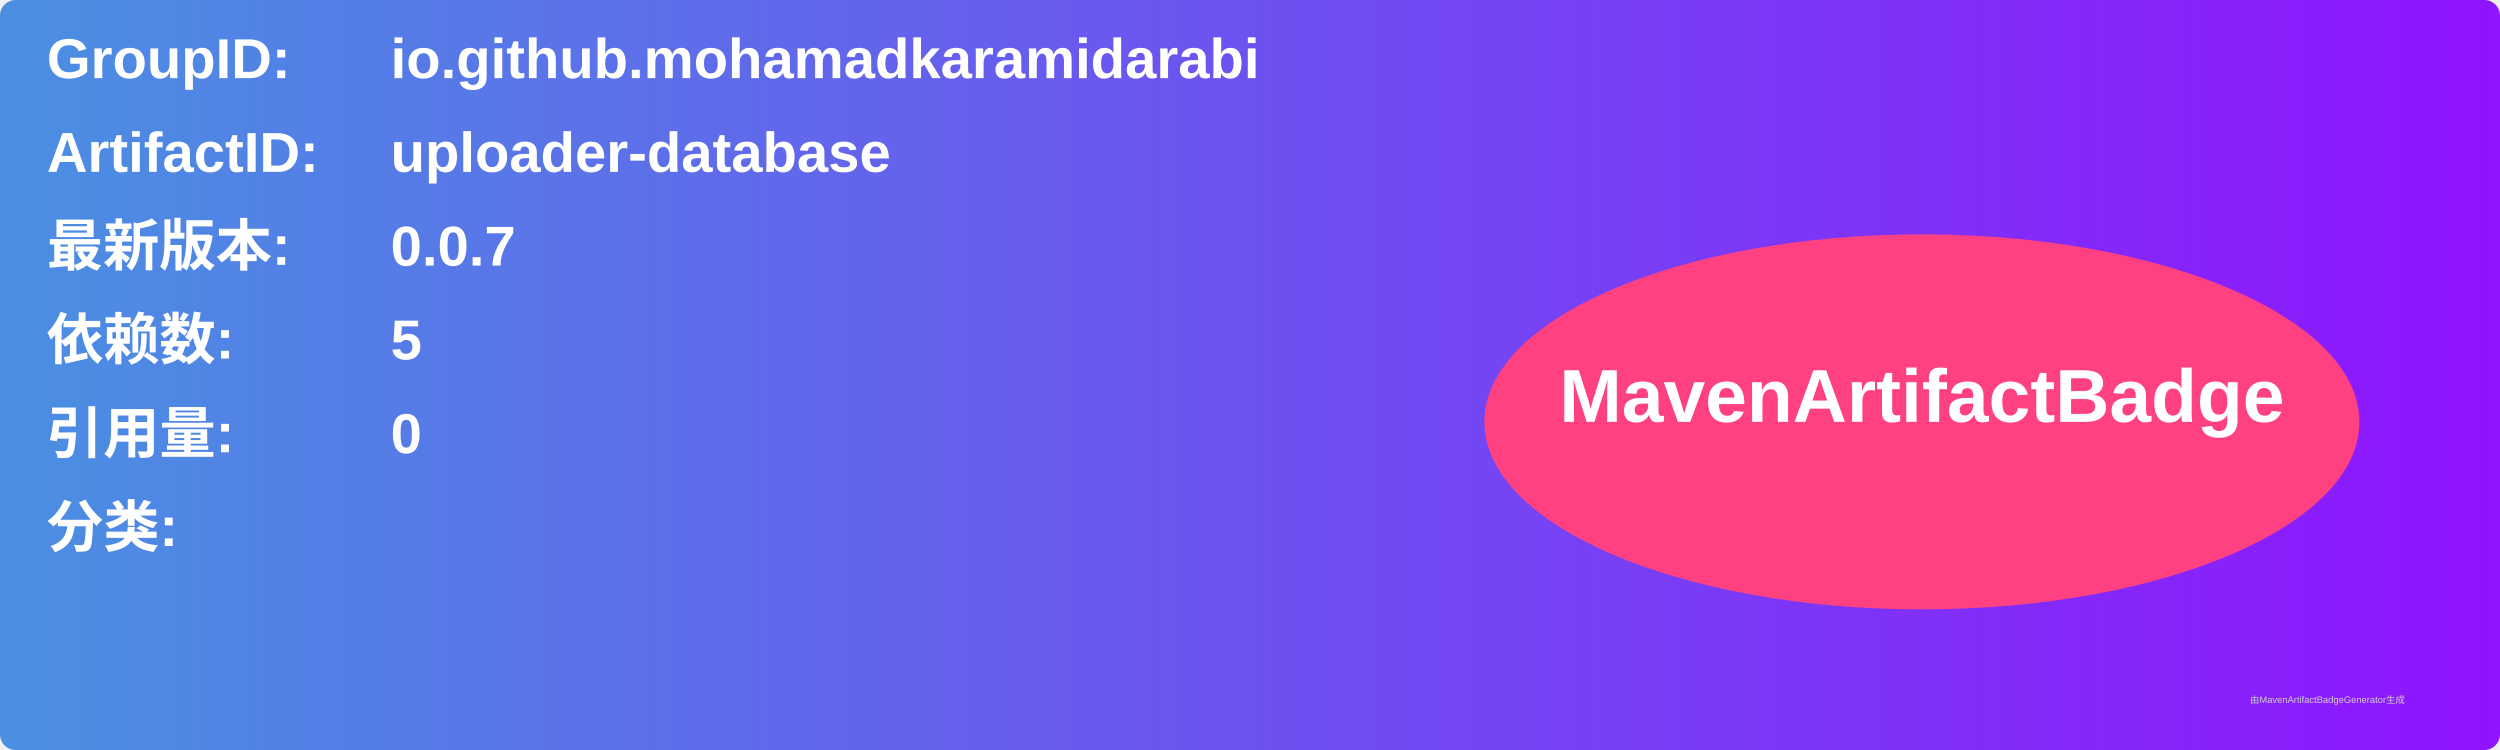
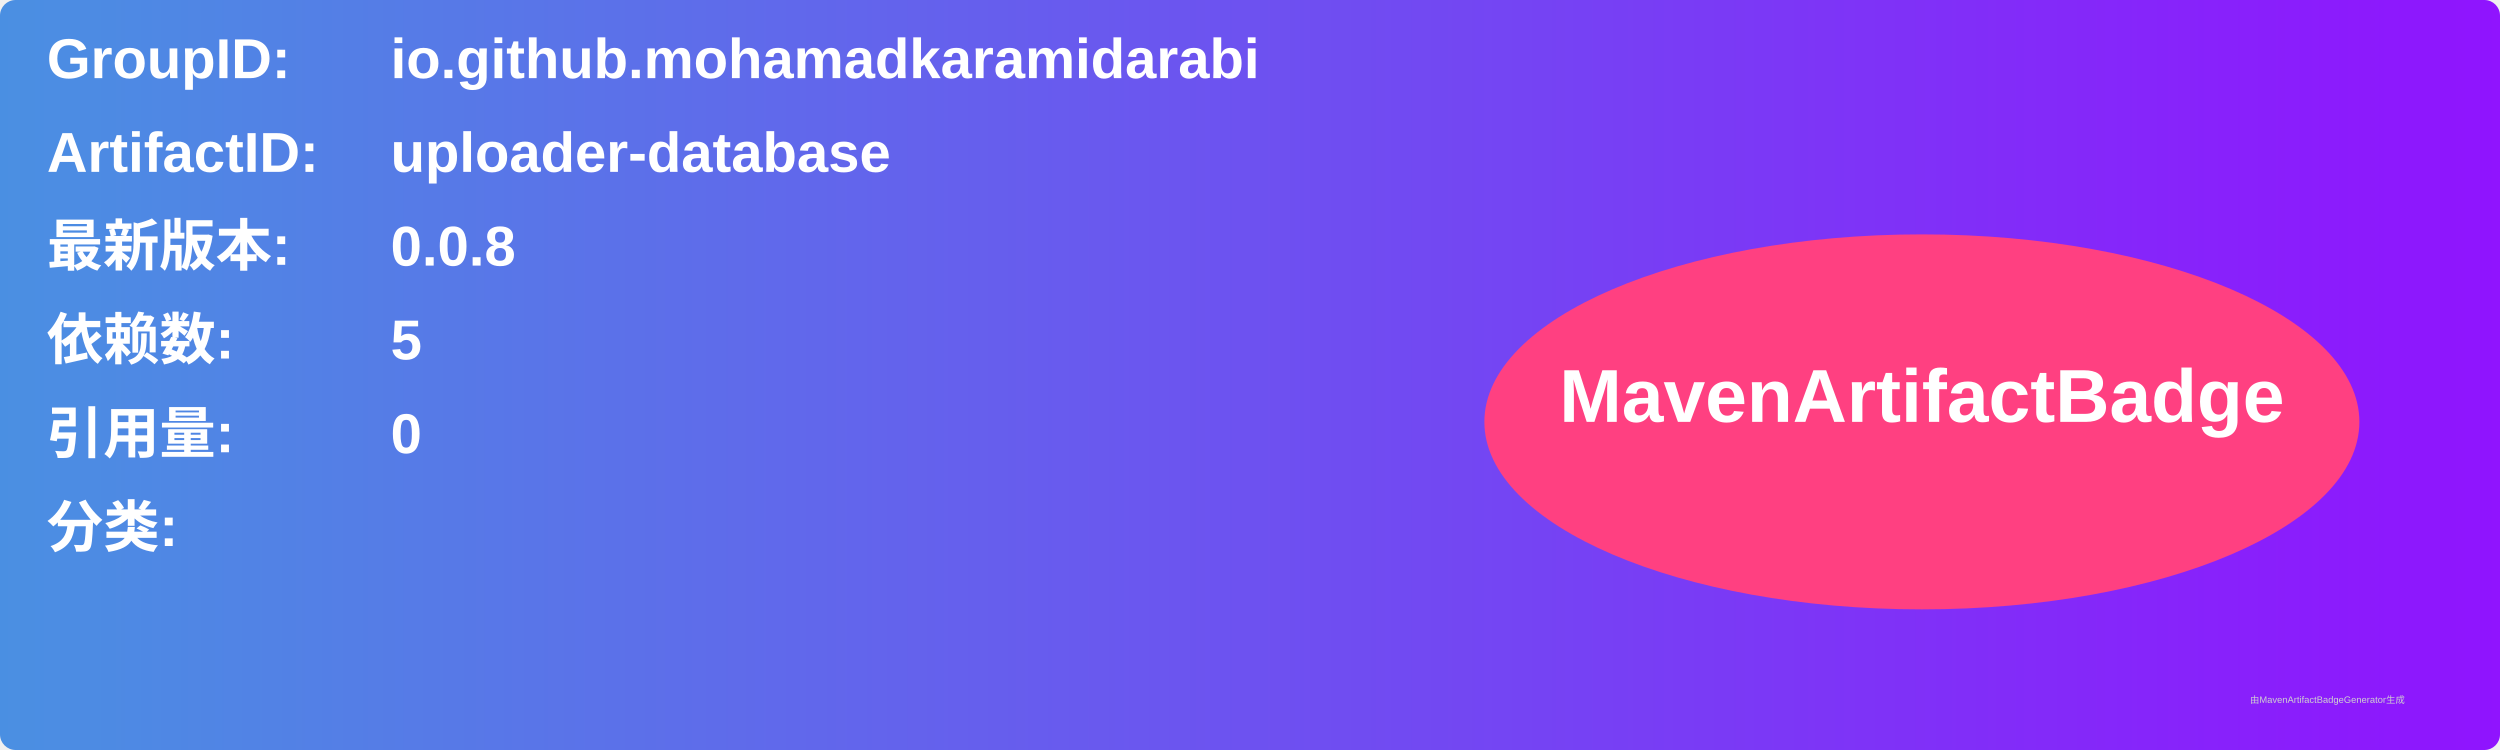
<svg xmlns="http://www.w3.org/2000/svg" width="800" height="240" viewBox="0 0 800 240">
  <linearGradient id="grad" x1="0%" y1="0%" x2="100%" y2="0%">
    <stop offset="0%" stop-color="#4a90e2" />
    <stop offset="100%" stop-color="#9013fe" />
  </linearGradient>
  <rect width="100%" height="100%" rx="5" ry="5" fill="url(#grad)" />
  <g transform="translate(15, 15)">
    <text x="0" y="10" font-family="Arial" font-size="18" fill="white" font-weight="bold" width="260">GroupID:</text>
    <text x="110" y="10" font-family="Arial" font-size="18" fill="white" font-weight="bold" width="460">io.github.mohamadkaramidarabi</text>
    <text x="0" y="40" font-family="Arial" font-size="18" fill="white" font-weight="bold" width="260">ArtifactID:</text>
    <text x="110" y="40" font-family="Arial" font-size="18" fill="white" font-weight="bold" width="460">uploader-database</text>
    <text x="0" y="70" font-family="Arial" font-size="18" fill="white" font-weight="bold">最新版本:</text>
    <text x="110" y="70" font-family="Arial" font-size="18" fill="white" font-weight="bold">
-       <tspan font-weight="bold">0.0.7</tspan>
+       <tspan font-weight="bold">0.0.8</tspan>
    </text>
    <text x="0" y="100" font-family="Arial" font-size="18" fill="white" font-weight="bold">依赖数: </text>
    <text x="110" y="100" font-family="Arial" font-size="18" fill="white">
      <tspan font-weight="bold">5</tspan>
    </text>
    <text x="0" y="130" font-family="Arial" font-size="18" fill="white" font-weight="bold">引用量: </text>
    <text x="110" y="130" font-family="Arial" font-size="18" fill="white">
      <tspan font-weight="bold">0</tspan>
    </text>
    <text x="0" y="160" font-family="Arial" font-size="18" fill="white" font-weight="bold">分类:</text>
    <text x="10" y="190" font-family="Arial" font-size="10" fill="white">
      <tspan font-weight="bold" />
    </text>
    <ellipse cx="600" cy="120" rx="140" ry="60" fill="#ff4081" />
    <text x="600" y="120" text-anchor="middle" font-family="Arial" font-size="24" fill="white" font-weight="bold">MavenArtifactBadge</text>
  </g>
  <text x="720" y="225" font-family="Arial" font-size="3" fill="#d0d0d0">由MavenArtifactBadgeGenerator生成</text>
</svg>
